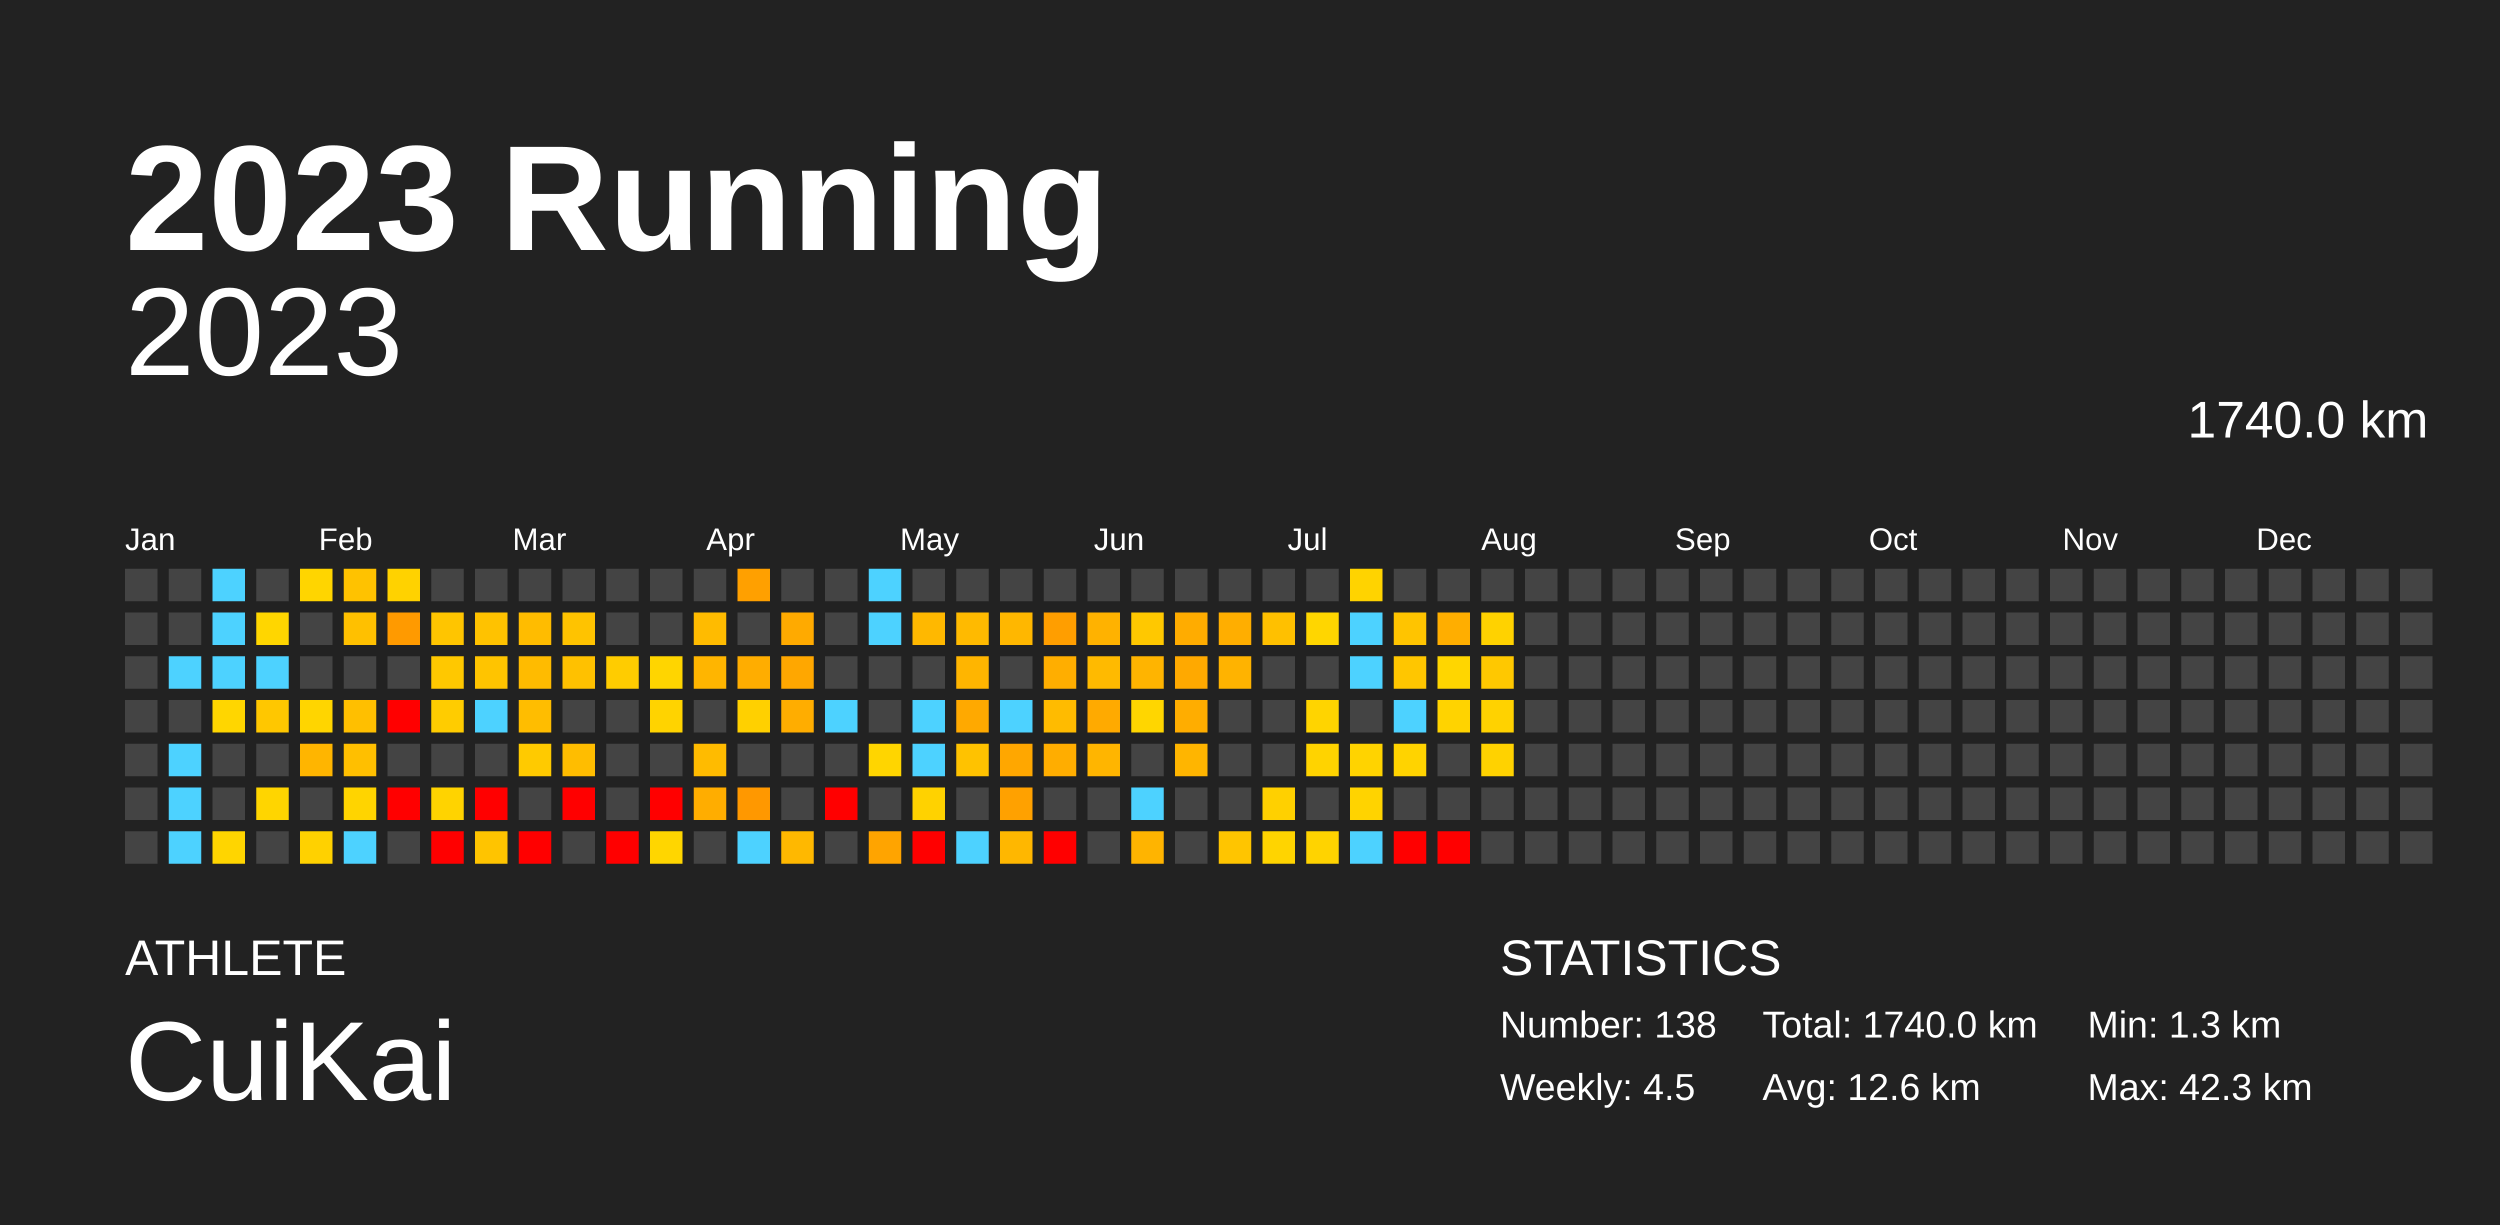
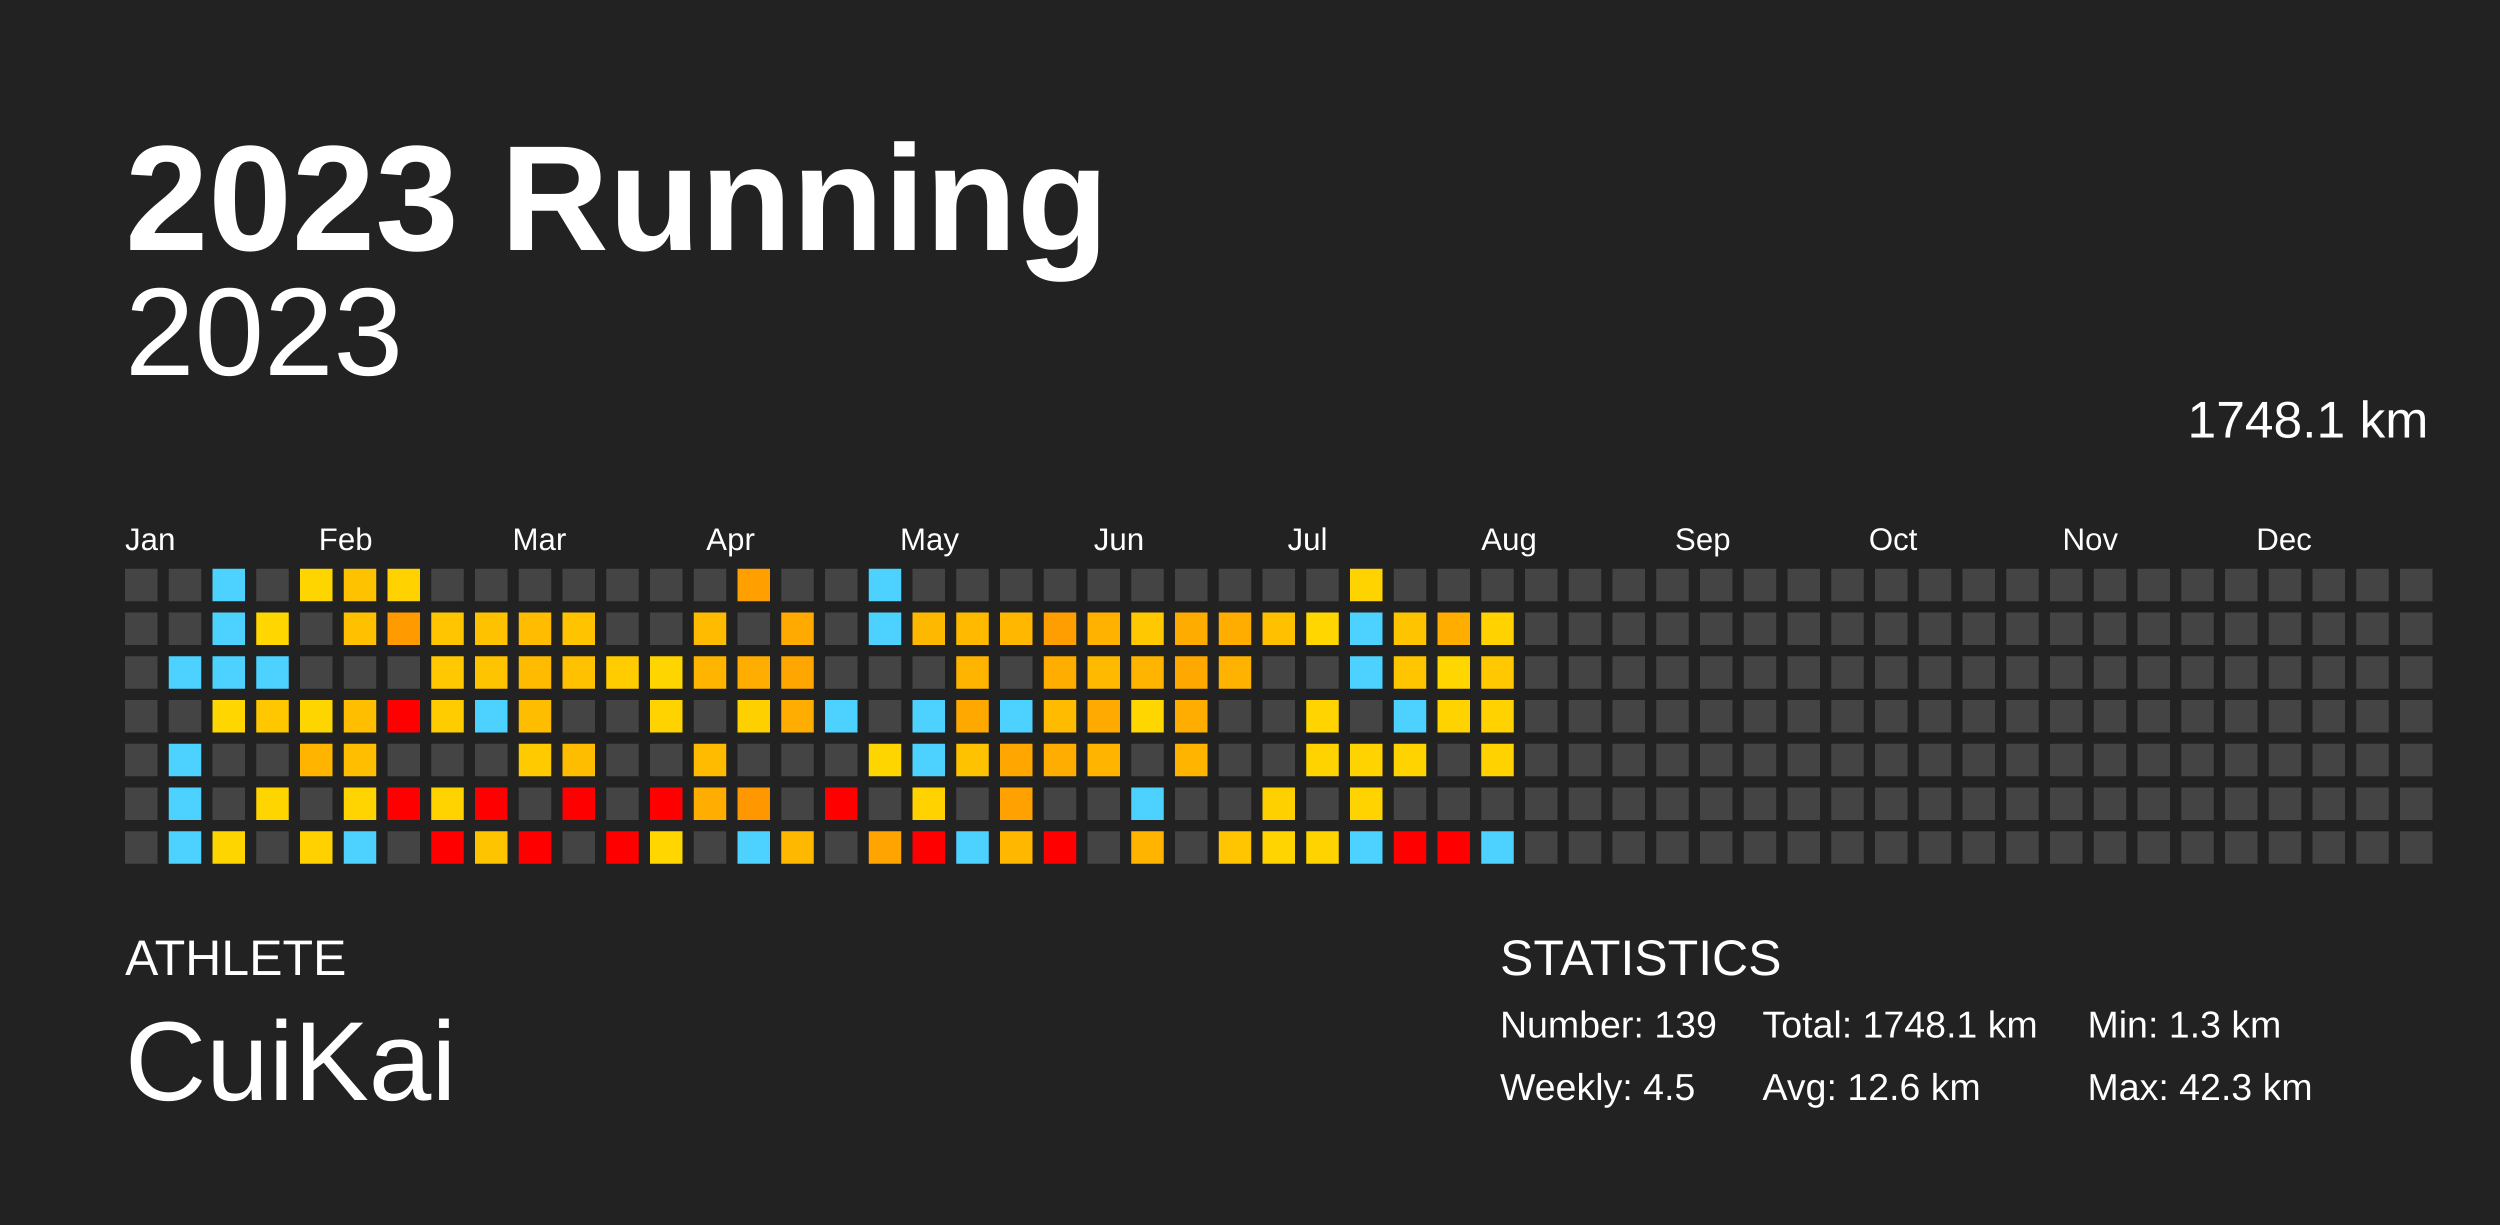
<svg xmlns="http://www.w3.org/2000/svg" baseProfile="full" height="98mm" version="1.1" viewBox="0,0,200,98" width="200mm">
  <defs />
  <rect fill="#222222" height="98" width="200" x="0" y="0" />
  <text fill="#FFFFFF" style="font-size:12px; font-family:Arial; font-weight:bold;" x="10" y="20">2023 Running</text>
  <text fill="#FFFFFF" style="font-size:4px; font-family:Arial" x="10" y="78">ATHLETE</text>
  <text fill="#FFFFFF" style="font-size:9px; font-family:Arial" x="10" y="88">CuiKai</text>
  <text fill="#FFFFFF" style="font-size:4px; font-family:Arial" x="120" y="78">STATISTICS</text>
-   <text fill="#FFFFFF" style="font-size:3px; font-family:Arial" x="120" y="83">Number: 138</text>
+   <text fill="#FFFFFF" style="font-size:3px; font-family:Arial" x="120" y="83">Number: 139</text>
  <text fill="#FFFFFF" style="font-size:3px; font-family:Arial" x="120" y="88">Weekly: 4.5</text>
-   <text fill="#FFFFFF" style="font-size:3px; font-family:Arial" x="141" y="83">Total: 1740.0 km</text>
+   <text fill="#FFFFFF" style="font-size:3px; font-family:Arial" x="141" y="83">Total: 1748.1 km</text>
  <text fill="#FFFFFF" style="font-size:3px; font-family:Arial" x="141" y="88">Avg: 12.6 km</text>
  <text fill="#FFFFFF" style="font-size:3px; font-family:Arial" x="167" y="83">Min: 1.3 km</text>
  <text fill="#FFFFFF" style="font-size:3px; font-family:Arial" x="167" y="88">Max: 42.3 km</text>
  <text alignment-baseline="hanging" fill="#FFFFFF" style="font-size:10.0px; font-family:Arial;" x="10" y="30">2023</text>
-   <text alignment-baseline="hanging" fill="#FFFFFF" style="font-size:4.125px; font-family:Arial;" x="175" y="35">1740.0 km</text>
+   <text alignment-baseline="hanging" fill="#FFFFFF" style="font-size:4.125px; font-family:Arial;" x="175" y="35">1748.1 km</text>
  <text fill="#FFFFFF" style="font-size:2.5px; font-family:Arial" x="10.0" y="44">Jan</text>
  <text fill="#FFFFFF" style="font-size:2.5px; font-family:Arial" x="25.5" y="44">Feb</text>
  <text fill="#FFFFFF" style="font-size:2.5px; font-family:Arial" x="41.0" y="44">Mar</text>
  <text fill="#FFFFFF" style="font-size:2.5px; font-family:Arial" x="56.5" y="44">Apr</text>
  <text fill="#FFFFFF" style="font-size:2.5px; font-family:Arial" x="72.0" y="44">May</text>
  <text fill="#FFFFFF" style="font-size:2.5px; font-family:Arial" x="87.5" y="44">Jun</text>
  <text fill="#FFFFFF" style="font-size:2.5px; font-family:Arial" x="103.0" y="44">Jul</text>
  <text fill="#FFFFFF" style="font-size:2.5px; font-family:Arial" x="118.5" y="44">Aug</text>
  <text fill="#FFFFFF" style="font-size:2.5px; font-family:Arial" x="134.0" y="44">Sep</text>
  <text fill="#FFFFFF" style="font-size:2.5px; font-family:Arial" x="149.5" y="44">Oct</text>
  <text fill="#FFFFFF" style="font-size:2.5px; font-family:Arial" x="165.0" y="44">Nov</text>
  <text fill="#FFFFFF" style="font-size:2.5px; font-family:Arial" x="180.5" y="44">Dec</text>
  <rect fill="#444444" height="2.6" width="2.6" x="10.0" y="45.5" />
  <rect fill="#444444" height="2.6" width="2.6" x="10.0" y="49.0" />
  <rect fill="#444444" height="2.6" width="2.6" x="10.0" y="52.5" />
  <rect fill="#444444" height="2.6" width="2.6" x="10.0" y="56.0" />
  <rect fill="#444444" height="2.6" width="2.6" x="10.0" y="59.5" />
  <rect fill="#444444" height="2.6" width="2.6" x="10.0" y="63.0" />
  <rect fill="#444444" height="2.6" width="2.6" x="10.0" y="66.5" />
  <rect fill="#444444" height="2.6" width="2.6" x="13.5" y="45.5" />
  <rect fill="#444444" height="2.6" width="2.6" x="13.5" y="49.0" />
  <rect fill="#4dd2ff" height="2.6" width="2.6" x="13.5" y="52.5" />
  <rect fill="#444444" height="2.6" width="2.6" x="13.5" y="56.0" />
  <rect fill="#4dd2ff" height="2.6" width="2.6" x="13.5" y="59.5" />
  <rect fill="#4dd2ff" height="2.6" width="2.6" x="13.5" y="63.0" />
  <rect fill="#4dd2ff" height="2.6" width="2.6" x="13.5" y="66.5" />
  <rect fill="#4dd2ff" height="2.6" width="2.6" x="17.0" y="45.5" />
  <rect fill="#4dd2ff" height="2.6" width="2.6" x="17.0" y="49.0" />
  <rect fill="#4dd2ff" height="2.6" width="2.6" x="17.0" y="52.5" />
  <rect fill="#ffd600" height="2.6" width="2.6" x="17.0" y="56.0" />
  <rect fill="#444444" height="2.6" width="2.6" x="17.0" y="59.5" />
  <rect fill="#444444" height="2.6" width="2.6" x="17.0" y="63.0" />
  <rect fill="#ffd500" height="2.6" width="2.6" x="17.0" y="66.5" />
  <rect fill="#444444" height="2.6" width="2.6" x="20.5" y="45.5" />
  <rect fill="#ffd600" height="2.6" width="2.6" x="20.5" y="49.0" />
  <rect fill="#4dd2ff" height="2.6" width="2.6" x="20.5" y="52.5" />
  <rect fill="#ffc700" height="2.6" width="2.6" x="20.5" y="56.0" />
  <rect fill="#444444" height="2.6" width="2.6" x="20.5" y="59.5" />
  <rect fill="#ffd500" height="2.6" width="2.6" x="20.5" y="63.0" />
  <rect fill="#444444" height="2.6" width="2.6" x="20.5" y="66.5" />
  <rect fill="#ffd500" height="2.6" width="2.6" x="24.0" y="45.5" />
  <rect fill="#444444" height="2.6" width="2.6" x="24.0" y="49.0" />
  <rect fill="#444444" height="2.6" width="2.6" x="24.0" y="52.5" />
  <rect fill="#ffd500" height="2.6" width="2.6" x="24.0" y="56.0" />
  <rect fill="#ffb500" height="2.6" width="2.6" x="24.0" y="59.5" />
  <rect fill="#444444" height="2.6" width="2.6" x="24.0" y="63.0" />
  <rect fill="#ffd100" height="2.6" width="2.6" x="24.0" y="66.5" />
  <rect fill="#ffc200" height="2.6" width="2.6" x="27.5" y="45.5" />
  <rect fill="#ffc000" height="2.6" width="2.6" x="27.5" y="49.0" />
  <rect fill="#444444" height="2.6" width="2.6" x="27.5" y="52.5" />
  <rect fill="#ffbf00" height="2.6" width="2.6" x="27.5" y="56.0" />
  <rect fill="#ffbf00" height="2.6" width="2.6" x="27.5" y="59.5" />
  <rect fill="#ffd400" height="2.6" width="2.6" x="27.5" y="63.0" />
  <rect fill="#4dd2ff" height="2.6" width="2.6" x="27.5" y="66.5" />
  <rect fill="#ffd200" height="2.6" width="2.6" x="31.0" y="45.5" />
  <rect fill="#ff9a00" height="2.6" width="2.6" x="31.0" y="49.0" />
  <rect fill="#444444" height="2.6" width="2.6" x="31.0" y="52.5" />
  <rect fill="red" height="2.6" width="2.6" x="31.0" y="56.0" />
  <rect fill="#444444" height="2.6" width="2.6" x="31.0" y="59.5" />
  <rect fill="red" height="2.6" width="2.6" x="31.0" y="63.0" />
  <rect fill="#444444" height="2.6" width="2.6" x="31.0" y="66.5" />
  <rect fill="#444444" height="2.6" width="2.6" x="34.5" y="45.5" />
  <rect fill="#ffc500" height="2.6" width="2.6" x="34.5" y="49.0" />
  <rect fill="#ffc800" height="2.6" width="2.6" x="34.5" y="52.5" />
  <rect fill="#ffcc00" height="2.6" width="2.6" x="34.5" y="56.0" />
  <rect fill="#444444" height="2.6" width="2.6" x="34.5" y="59.5" />
  <rect fill="#ffd300" height="2.6" width="2.6" x="34.5" y="63.0" />
  <rect fill="red" height="2.6" width="2.6" x="34.5" y="66.5" />
  <rect fill="#444444" height="2.6" width="2.6" x="38.0" y="45.5" />
  <rect fill="#ffc200" height="2.6" width="2.6" x="38.0" y="49.0" />
  <rect fill="#ffc400" height="2.6" width="2.6" x="38.0" y="52.5" />
  <rect fill="#4dd2ff" height="2.6" width="2.6" x="38.0" y="56.0" />
  <rect fill="#444444" height="2.6" width="2.6" x="38.0" y="59.5" />
  <rect fill="red" height="2.6" width="2.6" x="38.0" y="63.0" />
  <rect fill="#ffc400" height="2.6" width="2.6" x="38.0" y="66.5" />
  <rect fill="#444444" height="2.6" width="2.6" x="41.5" y="45.5" />
  <rect fill="#ffbc00" height="2.6" width="2.6" x="41.5" y="49.0" />
  <rect fill="#ffbb00" height="2.6" width="2.6" x="41.5" y="52.5" />
  <rect fill="#ffbd00" height="2.6" width="2.6" x="41.5" y="56.0" />
  <rect fill="#ffca00" height="2.6" width="2.6" x="41.5" y="59.5" />
  <rect fill="#444444" height="2.6" width="2.6" x="41.5" y="63.0" />
  <rect fill="red" height="2.6" width="2.6" x="41.5" y="66.5" />
  <rect fill="#444444" height="2.6" width="2.6" x="45.0" y="45.5" />
  <rect fill="#ffc300" height="2.6" width="2.6" x="45.0" y="49.0" />
  <rect fill="#ffc100" height="2.6" width="2.6" x="45.0" y="52.5" />
  <rect fill="#444444" height="2.6" width="2.6" x="45.0" y="56.0" />
  <rect fill="#ffbd00" height="2.6" width="2.6" x="45.0" y="59.5" />
  <rect fill="red" height="2.6" width="2.6" x="45.0" y="63.0" />
  <rect fill="#444444" height="2.6" width="2.6" x="45.0" y="66.5" />
  <rect fill="#444444" height="2.6" width="2.6" x="48.5" y="45.5" />
  <rect fill="#444444" height="2.6" width="2.6" x="48.5" y="49.0" />
  <rect fill="#ffcc00" height="2.6" width="2.6" x="48.5" y="52.5" />
  <rect fill="#444444" height="2.6" width="2.6" x="48.5" y="56.0" />
  <rect fill="#444444" height="2.6" width="2.6" x="48.5" y="59.5" />
  <rect fill="#444444" height="2.6" width="2.6" x="48.5" y="63.0" />
  <rect fill="red" height="2.6" width="2.6" x="48.5" y="66.5" />
  <rect fill="#444444" height="2.6" width="2.6" x="52.0" y="45.5" />
  <rect fill="#444444" height="2.6" width="2.6" x="52.0" y="49.0" />
  <rect fill="#ffd500" height="2.6" width="2.6" x="52.0" y="52.5" />
  <rect fill="#ffd300" height="2.6" width="2.6" x="52.0" y="56.0" />
  <rect fill="#444444" height="2.6" width="2.6" x="52.0" y="59.5" />
  <rect fill="red" height="2.6" width="2.6" x="52.0" y="63.0" />
  <rect fill="#ffd600" height="2.6" width="2.6" x="52.0" y="66.5" />
  <rect fill="#444444" height="2.6" width="2.6" x="55.5" y="45.5" />
  <rect fill="#ffbb00" height="2.6" width="2.6" x="55.5" y="49.0" />
  <rect fill="#ffb500" height="2.6" width="2.6" x="55.5" y="52.5" />
  <rect fill="#444444" height="2.6" width="2.6" x="55.5" y="56.0" />
  <rect fill="#ffbb00" height="2.6" width="2.6" x="55.5" y="59.5" />
  <rect fill="#ffad00" height="2.6" width="2.6" x="55.5" y="63.0" />
  <rect fill="#444444" height="2.6" width="2.6" x="55.5" y="66.5" />
  <rect fill="#ffa000" height="2.6" width="2.6" x="59.0" y="45.5" />
  <rect fill="#444444" height="2.6" width="2.6" x="59.0" y="49.0" />
  <rect fill="#ffad00" height="2.6" width="2.6" x="59.0" y="52.5" />
  <rect fill="#ffd000" height="2.6" width="2.6" x="59.0" y="56.0" />
  <rect fill="#444444" height="2.6" width="2.6" x="59.0" y="59.5" />
  <rect fill="#ff9800" height="2.6" width="2.6" x="59.0" y="63.0" />
  <rect fill="#4dd2ff" height="2.6" width="2.6" x="59.0" y="66.5" />
  <rect fill="#444444" height="2.6" width="2.6" x="62.5" y="45.5" />
  <rect fill="#ffaa00" height="2.6" width="2.6" x="62.5" y="49.0" />
  <rect fill="#ffa700" height="2.6" width="2.6" x="62.5" y="52.5" />
  <rect fill="#ffad00" height="2.6" width="2.6" x="62.5" y="56.0" />
  <rect fill="#444444" height="2.6" width="2.6" x="62.5" y="59.5" />
  <rect fill="#444444" height="2.6" width="2.6" x="62.5" y="63.0" />
  <rect fill="#ffb800" height="2.6" width="2.6" x="62.5" y="66.5" />
  <rect fill="#444444" height="2.6" width="2.6" x="66.0" y="45.5" />
  <rect fill="#444444" height="2.6" width="2.6" x="66.0" y="49.0" />
  <rect fill="#444444" height="2.6" width="2.6" x="66.0" y="52.5" />
  <rect fill="#4dd2ff" height="2.6" width="2.6" x="66.0" y="56.0" />
  <rect fill="#444444" height="2.6" width="2.6" x="66.0" y="59.5" />
  <rect fill="red" height="2.6" width="2.6" x="66.0" y="63.0" />
  <rect fill="#444444" height="2.6" width="2.6" x="66.0" y="66.5" />
  <rect fill="#4dd2ff" height="2.6" width="2.6" x="69.5" y="45.5" />
  <rect fill="#4dd2ff" height="2.6" width="2.6" x="69.5" y="49.0" />
  <rect fill="#444444" height="2.6" width="2.6" x="69.5" y="52.5" />
  <rect fill="#444444" height="2.6" width="2.6" x="69.5" y="56.0" />
  <rect fill="#ffd500" height="2.6" width="2.6" x="69.5" y="59.5" />
  <rect fill="#444444" height="2.6" width="2.6" x="69.5" y="63.0" />
  <rect fill="#ffa400" height="2.6" width="2.6" x="69.5" y="66.5" />
  <rect fill="#444444" height="2.6" width="2.6" x="73.0" y="45.5" />
  <rect fill="#ffb800" height="2.6" width="2.6" x="73.0" y="49.0" />
  <rect fill="#444444" height="2.6" width="2.6" x="73.0" y="52.5" />
  <rect fill="#4dd2ff" height="2.6" width="2.6" x="73.0" y="56.0" />
  <rect fill="#4dd2ff" height="2.6" width="2.6" x="73.0" y="59.5" />
  <rect fill="#ffd200" height="2.6" width="2.6" x="73.0" y="63.0" />
  <rect fill="red" height="2.6" width="2.6" x="73.0" y="66.5" />
  <rect fill="#444444" height="2.6" width="2.6" x="76.5" y="45.5" />
  <rect fill="#ffba00" height="2.6" width="2.6" x="76.5" y="49.0" />
  <rect fill="#ffb500" height="2.6" width="2.6" x="76.5" y="52.5" />
  <rect fill="#ffa900" height="2.6" width="2.6" x="76.5" y="56.0" />
  <rect fill="#ffc200" height="2.6" width="2.6" x="76.5" y="59.5" />
  <rect fill="#444444" height="2.6" width="2.6" x="76.5" y="63.0" />
  <rect fill="#4dd2ff" height="2.6" width="2.6" x="76.5" y="66.5" />
  <rect fill="#444444" height="2.6" width="2.6" x="80.0" y="45.5" />
  <rect fill="#ffb700" height="2.6" width="2.6" x="80.0" y="49.0" />
  <rect fill="#444444" height="2.6" width="2.6" x="80.0" y="52.5" />
  <rect fill="#4dd2ff" height="2.6" width="2.6" x="80.0" y="56.0" />
  <rect fill="#ffa700" height="2.6" width="2.6" x="80.0" y="59.5" />
  <rect fill="#ffa100" height="2.6" width="2.6" x="80.0" y="63.0" />
  <rect fill="#ffb700" height="2.6" width="2.6" x="80.0" y="66.5" />
  <rect fill="#444444" height="2.6" width="2.6" x="83.5" y="45.5" />
  <rect fill="#ff9e00" height="2.6" width="2.6" x="83.5" y="49.0" />
  <rect fill="#ffae00" height="2.6" width="2.6" x="83.5" y="52.5" />
  <rect fill="#ffbb00" height="2.6" width="2.6" x="83.5" y="56.0" />
  <rect fill="#ffad00" height="2.6" width="2.6" x="83.5" y="59.5" />
  <rect fill="#444444" height="2.6" width="2.6" x="83.5" y="63.0" />
  <rect fill="red" height="2.6" width="2.6" x="83.5" y="66.5" />
  <rect fill="#444444" height="2.6" width="2.6" x="87.0" y="45.5" />
  <rect fill="#ffb200" height="2.6" width="2.6" x="87.0" y="49.0" />
  <rect fill="#ffba00" height="2.6" width="2.6" x="87.0" y="52.5" />
  <rect fill="#ffaa00" height="2.6" width="2.6" x="87.0" y="56.0" />
  <rect fill="#ffb500" height="2.6" width="2.6" x="87.0" y="59.5" />
  <rect fill="#444444" height="2.6" width="2.6" x="87.0" y="63.0" />
  <rect fill="#444444" height="2.6" width="2.6" x="87.0" y="66.5" />
  <rect fill="#444444" height="2.6" width="2.6" x="90.5" y="45.5" />
  <rect fill="#ffc800" height="2.6" width="2.6" x="90.5" y="49.0" />
  <rect fill="#ffb400" height="2.6" width="2.6" x="90.5" y="52.5" />
  <rect fill="#ffd600" height="2.6" width="2.6" x="90.5" y="56.0" />
  <rect fill="#444444" height="2.6" width="2.6" x="90.5" y="59.5" />
  <rect fill="#4dd2ff" height="2.6" width="2.6" x="90.5" y="63.0" />
  <rect fill="#ffb400" height="2.6" width="2.6" x="90.5" y="66.5" />
  <rect fill="#444444" height="2.6" width="2.6" x="94.0" y="45.5" />
  <rect fill="#ffac00" height="2.6" width="2.6" x="94.0" y="49.0" />
  <rect fill="#ffa900" height="2.6" width="2.6" x="94.0" y="52.5" />
  <rect fill="#ffad00" height="2.6" width="2.6" x="94.0" y="56.0" />
  <rect fill="#ffb500" height="2.6" width="2.6" x="94.0" y="59.5" />
  <rect fill="#444444" height="2.6" width="2.6" x="94.0" y="63.0" />
  <rect fill="#444444" height="2.6" width="2.6" x="94.0" y="66.5" />
  <rect fill="#444444" height="2.6" width="2.6" x="97.5" y="45.5" />
  <rect fill="#ffae00" height="2.6" width="2.6" x="97.5" y="49.0" />
  <rect fill="#ffb300" height="2.6" width="2.6" x="97.5" y="52.5" />
  <rect fill="#444444" height="2.6" width="2.6" x="97.5" y="56.0" />
  <rect fill="#444444" height="2.6" width="2.6" x="97.5" y="59.5" />
  <rect fill="#444444" height="2.6" width="2.6" x="97.5" y="63.0" />
  <rect fill="#ffc500" height="2.6" width="2.6" x="97.5" y="66.5" />
  <rect fill="#444444" height="2.6" width="2.6" x="101.0" y="45.5" />
  <rect fill="#ffc000" height="2.6" width="2.6" x="101.0" y="49.0" />
  <rect fill="#444444" height="2.6" width="2.6" x="101.0" y="52.5" />
  <rect fill="#444444" height="2.6" width="2.6" x="101.0" y="56.0" />
  <rect fill="#444444" height="2.6" width="2.6" x="101.0" y="59.5" />
  <rect fill="#ffd000" height="2.6" width="2.6" x="101.0" y="63.0" />
  <rect fill="#ffd400" height="2.6" width="2.6" x="101.0" y="66.5" />
  <rect fill="#444444" height="2.6" width="2.6" x="104.5" y="45.5" />
  <rect fill="#ffd600" height="2.6" width="2.6" x="104.5" y="49.0" />
  <rect fill="#444444" height="2.6" width="2.6" x="104.5" y="52.5" />
  <rect fill="#ffd400" height="2.6" width="2.6" x="104.5" y="56.0" />
  <rect fill="#ffd300" height="2.6" width="2.6" x="104.5" y="59.5" />
  <rect fill="#444444" height="2.6" width="2.6" x="104.5" y="63.0" />
  <rect fill="#ffd300" height="2.6" width="2.6" x="104.5" y="66.5" />
  <rect fill="#ffd300" height="2.6" width="2.6" x="108.0" y="45.5" />
  <rect fill="#4dd2ff" height="2.6" width="2.6" x="108.0" y="49.0" />
  <rect fill="#4dd2ff" height="2.6" width="2.6" x="108.0" y="52.5" />
  <rect fill="#444444" height="2.6" width="2.6" x="108.0" y="56.0" />
  <rect fill="#ffd300" height="2.6" width="2.6" x="108.0" y="59.5" />
  <rect fill="#ffd300" height="2.6" width="2.6" x="108.0" y="63.0" />
  <rect fill="#4dd2ff" height="2.6" width="2.6" x="108.0" y="66.5" />
  <rect fill="#444444" height="2.6" width="2.6" x="111.5" y="45.5" />
  <rect fill="#ffc400" height="2.6" width="2.6" x="111.5" y="49.0" />
  <rect fill="#ffc600" height="2.6" width="2.6" x="111.5" y="52.5" />
  <rect fill="#4dd2ff" height="2.6" width="2.6" x="111.5" y="56.0" />
  <rect fill="#ffd300" height="2.6" width="2.6" x="111.5" y="59.5" />
  <rect fill="#444444" height="2.6" width="2.6" x="111.5" y="63.0" />
  <rect fill="red" height="2.6" width="2.6" x="111.5" y="66.5" />
  <rect fill="#444444" height="2.6" width="2.6" x="115.0" y="45.5" />
  <rect fill="#ffae00" height="2.6" width="2.6" x="115.0" y="49.0" />
  <rect fill="#ffd600" height="2.6" width="2.6" x="115.0" y="52.5" />
  <rect fill="#ffd300" height="2.6" width="2.6" x="115.0" y="56.0" />
  <rect fill="#444444" height="2.6" width="2.6" x="115.0" y="59.5" />
  <rect fill="#444444" height="2.6" width="2.6" x="115.0" y="63.0" />
  <rect fill="red" height="2.6" width="2.6" x="115.0" y="66.5" />
  <rect fill="#444444" height="2.6" width="2.6" x="118.5" y="45.5" />
  <rect fill="#ffd200" height="2.6" width="2.6" x="118.5" y="49.0" />
  <rect fill="#ffc800" height="2.6" width="2.6" x="118.5" y="52.5" />
  <rect fill="#ffd200" height="2.6" width="2.6" x="118.5" y="56.0" />
  <rect fill="#ffd200" height="2.6" width="2.6" x="118.5" y="59.5" />
  <rect fill="#444444" height="2.6" width="2.6" x="118.5" y="63.0" />
-   <rect fill="#444444" height="2.6" width="2.6" x="118.5" y="66.5" />
+   <rect fill="#4dd2ff" height="2.6" width="2.6" x="118.5" y="66.5" />
  <rect fill="#444444" height="2.6" width="2.6" x="122.0" y="45.5" />
  <rect fill="#444444" height="2.6" width="2.6" x="122.0" y="49.0" />
  <rect fill="#444444" height="2.6" width="2.6" x="122.0" y="52.5" />
  <rect fill="#444444" height="2.6" width="2.6" x="122.0" y="56.0" />
  <rect fill="#444444" height="2.6" width="2.6" x="122.0" y="59.5" />
  <rect fill="#444444" height="2.6" width="2.6" x="122.0" y="63.0" />
  <rect fill="#444444" height="2.6" width="2.6" x="122.0" y="66.5" />
  <rect fill="#444444" height="2.6" width="2.6" x="125.5" y="45.5" />
  <rect fill="#444444" height="2.6" width="2.6" x="125.5" y="49.0" />
  <rect fill="#444444" height="2.6" width="2.6" x="125.5" y="52.5" />
  <rect fill="#444444" height="2.6" width="2.6" x="125.5" y="56.0" />
  <rect fill="#444444" height="2.6" width="2.6" x="125.5" y="59.5" />
  <rect fill="#444444" height="2.6" width="2.6" x="125.5" y="63.0" />
  <rect fill="#444444" height="2.6" width="2.6" x="125.5" y="66.5" />
  <rect fill="#444444" height="2.6" width="2.6" x="129.0" y="45.5" />
  <rect fill="#444444" height="2.6" width="2.6" x="129.0" y="49.0" />
  <rect fill="#444444" height="2.6" width="2.6" x="129.0" y="52.5" />
  <rect fill="#444444" height="2.6" width="2.6" x="129.0" y="56.0" />
  <rect fill="#444444" height="2.6" width="2.6" x="129.0" y="59.5" />
  <rect fill="#444444" height="2.6" width="2.6" x="129.0" y="63.0" />
  <rect fill="#444444" height="2.6" width="2.6" x="129.0" y="66.5" />
  <rect fill="#444444" height="2.6" width="2.6" x="132.5" y="45.5" />
  <rect fill="#444444" height="2.6" width="2.6" x="132.5" y="49.0" />
  <rect fill="#444444" height="2.6" width="2.6" x="132.5" y="52.5" />
  <rect fill="#444444" height="2.6" width="2.6" x="132.5" y="56.0" />
  <rect fill="#444444" height="2.6" width="2.6" x="132.5" y="59.5" />
  <rect fill="#444444" height="2.6" width="2.6" x="132.5" y="63.0" />
  <rect fill="#444444" height="2.6" width="2.6" x="132.5" y="66.5" />
  <rect fill="#444444" height="2.6" width="2.6" x="136.0" y="45.5" />
  <rect fill="#444444" height="2.6" width="2.6" x="136.0" y="49.0" />
  <rect fill="#444444" height="2.6" width="2.6" x="136.0" y="52.5" />
  <rect fill="#444444" height="2.6" width="2.6" x="136.0" y="56.0" />
  <rect fill="#444444" height="2.6" width="2.6" x="136.0" y="59.5" />
  <rect fill="#444444" height="2.6" width="2.6" x="136.0" y="63.0" />
  <rect fill="#444444" height="2.6" width="2.6" x="136.0" y="66.5" />
  <rect fill="#444444" height="2.6" width="2.6" x="139.5" y="45.5" />
  <rect fill="#444444" height="2.6" width="2.6" x="139.5" y="49.0" />
  <rect fill="#444444" height="2.6" width="2.6" x="139.5" y="52.5" />
  <rect fill="#444444" height="2.6" width="2.6" x="139.5" y="56.0" />
  <rect fill="#444444" height="2.6" width="2.6" x="139.5" y="59.5" />
  <rect fill="#444444" height="2.6" width="2.6" x="139.5" y="63.0" />
  <rect fill="#444444" height="2.6" width="2.6" x="139.5" y="66.5" />
  <rect fill="#444444" height="2.6" width="2.6" x="143.0" y="45.5" />
  <rect fill="#444444" height="2.6" width="2.6" x="143.0" y="49.0" />
  <rect fill="#444444" height="2.6" width="2.6" x="143.0" y="52.5" />
  <rect fill="#444444" height="2.6" width="2.6" x="143.0" y="56.0" />
  <rect fill="#444444" height="2.6" width="2.6" x="143.0" y="59.5" />
  <rect fill="#444444" height="2.6" width="2.6" x="143.0" y="63.0" />
  <rect fill="#444444" height="2.6" width="2.6" x="143.0" y="66.5" />
  <rect fill="#444444" height="2.6" width="2.6" x="146.5" y="45.5" />
  <rect fill="#444444" height="2.6" width="2.6" x="146.5" y="49.0" />
  <rect fill="#444444" height="2.6" width="2.6" x="146.5" y="52.5" />
  <rect fill="#444444" height="2.6" width="2.6" x="146.5" y="56.0" />
  <rect fill="#444444" height="2.6" width="2.6" x="146.5" y="59.5" />
  <rect fill="#444444" height="2.6" width="2.6" x="146.5" y="63.0" />
  <rect fill="#444444" height="2.6" width="2.6" x="146.5" y="66.5" />
  <rect fill="#444444" height="2.6" width="2.6" x="150.0" y="45.5" />
  <rect fill="#444444" height="2.6" width="2.6" x="150.0" y="49.0" />
  <rect fill="#444444" height="2.6" width="2.6" x="150.0" y="52.5" />
  <rect fill="#444444" height="2.6" width="2.6" x="150.0" y="56.0" />
  <rect fill="#444444" height="2.6" width="2.6" x="150.0" y="59.5" />
  <rect fill="#444444" height="2.6" width="2.6" x="150.0" y="63.0" />
  <rect fill="#444444" height="2.6" width="2.6" x="150.0" y="66.5" />
  <rect fill="#444444" height="2.6" width="2.6" x="153.5" y="45.5" />
  <rect fill="#444444" height="2.6" width="2.6" x="153.5" y="49.0" />
  <rect fill="#444444" height="2.6" width="2.6" x="153.5" y="52.5" />
  <rect fill="#444444" height="2.6" width="2.6" x="153.5" y="56.0" />
  <rect fill="#444444" height="2.6" width="2.6" x="153.5" y="59.5" />
  <rect fill="#444444" height="2.6" width="2.6" x="153.5" y="63.0" />
  <rect fill="#444444" height="2.6" width="2.6" x="153.5" y="66.5" />
  <rect fill="#444444" height="2.6" width="2.6" x="157.0" y="45.5" />
  <rect fill="#444444" height="2.6" width="2.6" x="157.0" y="49.0" />
  <rect fill="#444444" height="2.6" width="2.6" x="157.0" y="52.5" />
  <rect fill="#444444" height="2.6" width="2.6" x="157.0" y="56.0" />
  <rect fill="#444444" height="2.6" width="2.6" x="157.0" y="59.5" />
  <rect fill="#444444" height="2.6" width="2.6" x="157.0" y="63.0" />
  <rect fill="#444444" height="2.6" width="2.6" x="157.0" y="66.5" />
  <rect fill="#444444" height="2.6" width="2.6" x="160.5" y="45.5" />
  <rect fill="#444444" height="2.6" width="2.6" x="160.5" y="49.0" />
  <rect fill="#444444" height="2.6" width="2.6" x="160.5" y="52.5" />
  <rect fill="#444444" height="2.6" width="2.6" x="160.5" y="56.0" />
  <rect fill="#444444" height="2.6" width="2.6" x="160.5" y="59.5" />
  <rect fill="#444444" height="2.6" width="2.6" x="160.5" y="63.0" />
  <rect fill="#444444" height="2.6" width="2.6" x="160.5" y="66.5" />
  <rect fill="#444444" height="2.6" width="2.6" x="164.0" y="45.5" />
  <rect fill="#444444" height="2.6" width="2.6" x="164.0" y="49.0" />
  <rect fill="#444444" height="2.6" width="2.6" x="164.0" y="52.5" />
  <rect fill="#444444" height="2.6" width="2.6" x="164.0" y="56.0" />
  <rect fill="#444444" height="2.6" width="2.6" x="164.0" y="59.5" />
  <rect fill="#444444" height="2.6" width="2.6" x="164.0" y="63.0" />
  <rect fill="#444444" height="2.6" width="2.6" x="164.0" y="66.5" />
  <rect fill="#444444" height="2.6" width="2.6" x="167.5" y="45.5" />
  <rect fill="#444444" height="2.6" width="2.6" x="167.5" y="49.0" />
  <rect fill="#444444" height="2.6" width="2.6" x="167.5" y="52.5" />
  <rect fill="#444444" height="2.6" width="2.6" x="167.5" y="56.0" />
  <rect fill="#444444" height="2.6" width="2.6" x="167.5" y="59.5" />
  <rect fill="#444444" height="2.6" width="2.6" x="167.5" y="63.0" />
  <rect fill="#444444" height="2.6" width="2.6" x="167.5" y="66.5" />
  <rect fill="#444444" height="2.6" width="2.6" x="171.0" y="45.5" />
  <rect fill="#444444" height="2.6" width="2.6" x="171.0" y="49.0" />
  <rect fill="#444444" height="2.6" width="2.6" x="171.0" y="52.5" />
  <rect fill="#444444" height="2.6" width="2.6" x="171.0" y="56.0" />
  <rect fill="#444444" height="2.6" width="2.6" x="171.0" y="59.5" />
  <rect fill="#444444" height="2.6" width="2.6" x="171.0" y="63.0" />
  <rect fill="#444444" height="2.6" width="2.6" x="171.0" y="66.5" />
  <rect fill="#444444" height="2.6" width="2.6" x="174.5" y="45.5" />
  <rect fill="#444444" height="2.6" width="2.6" x="174.5" y="49.0" />
  <rect fill="#444444" height="2.6" width="2.6" x="174.5" y="52.5" />
  <rect fill="#444444" height="2.6" width="2.6" x="174.5" y="56.0" />
  <rect fill="#444444" height="2.6" width="2.6" x="174.5" y="59.5" />
  <rect fill="#444444" height="2.6" width="2.6" x="174.5" y="63.0" />
  <rect fill="#444444" height="2.6" width="2.6" x="174.5" y="66.5" />
  <rect fill="#444444" height="2.6" width="2.6" x="178.0" y="45.5" />
  <rect fill="#444444" height="2.6" width="2.6" x="178.0" y="49.0" />
  <rect fill="#444444" height="2.6" width="2.6" x="178.0" y="52.5" />
  <rect fill="#444444" height="2.6" width="2.6" x="178.0" y="56.0" />
  <rect fill="#444444" height="2.6" width="2.6" x="178.0" y="59.5" />
  <rect fill="#444444" height="2.6" width="2.6" x="178.0" y="63.0" />
  <rect fill="#444444" height="2.6" width="2.6" x="178.0" y="66.5" />
  <rect fill="#444444" height="2.6" width="2.6" x="181.5" y="45.5" />
  <rect fill="#444444" height="2.6" width="2.6" x="181.5" y="49.0" />
  <rect fill="#444444" height="2.6" width="2.6" x="181.5" y="52.5" />
  <rect fill="#444444" height="2.6" width="2.6" x="181.5" y="56.0" />
  <rect fill="#444444" height="2.6" width="2.6" x="181.5" y="59.5" />
  <rect fill="#444444" height="2.6" width="2.6" x="181.5" y="63.0" />
  <rect fill="#444444" height="2.6" width="2.6" x="181.5" y="66.5" />
  <rect fill="#444444" height="2.6" width="2.6" x="185.0" y="45.5" />
  <rect fill="#444444" height="2.6" width="2.6" x="185.0" y="49.0" />
  <rect fill="#444444" height="2.6" width="2.6" x="185.0" y="52.5" />
  <rect fill="#444444" height="2.6" width="2.6" x="185.0" y="56.0" />
  <rect fill="#444444" height="2.6" width="2.6" x="185.0" y="59.5" />
  <rect fill="#444444" height="2.6" width="2.6" x="185.0" y="63.0" />
  <rect fill="#444444" height="2.6" width="2.6" x="185.0" y="66.5" />
  <rect fill="#444444" height="2.6" width="2.6" x="188.5" y="45.5" />
  <rect fill="#444444" height="2.6" width="2.6" x="188.5" y="49.0" />
  <rect fill="#444444" height="2.6" width="2.6" x="188.5" y="52.5" />
  <rect fill="#444444" height="2.6" width="2.6" x="188.5" y="56.0" />
  <rect fill="#444444" height="2.6" width="2.6" x="188.5" y="59.5" />
  <rect fill="#444444" height="2.6" width="2.6" x="188.5" y="63.0" />
  <rect fill="#444444" height="2.6" width="2.6" x="188.5" y="66.5" />
  <rect fill="#444444" height="2.6" width="2.6" x="192.0" y="45.5" />
  <rect fill="#444444" height="2.6" width="2.6" x="192.0" y="49.0" />
  <rect fill="#444444" height="2.6" width="2.6" x="192.0" y="52.5" />
  <rect fill="#444444" height="2.6" width="2.6" x="192.0" y="56.0" />
  <rect fill="#444444" height="2.6" width="2.6" x="192.0" y="59.5" />
  <rect fill="#444444" height="2.6" width="2.6" x="192.0" y="63.0" />
  <rect fill="#444444" height="2.6" width="2.6" x="192.0" y="66.5" />
</svg>
